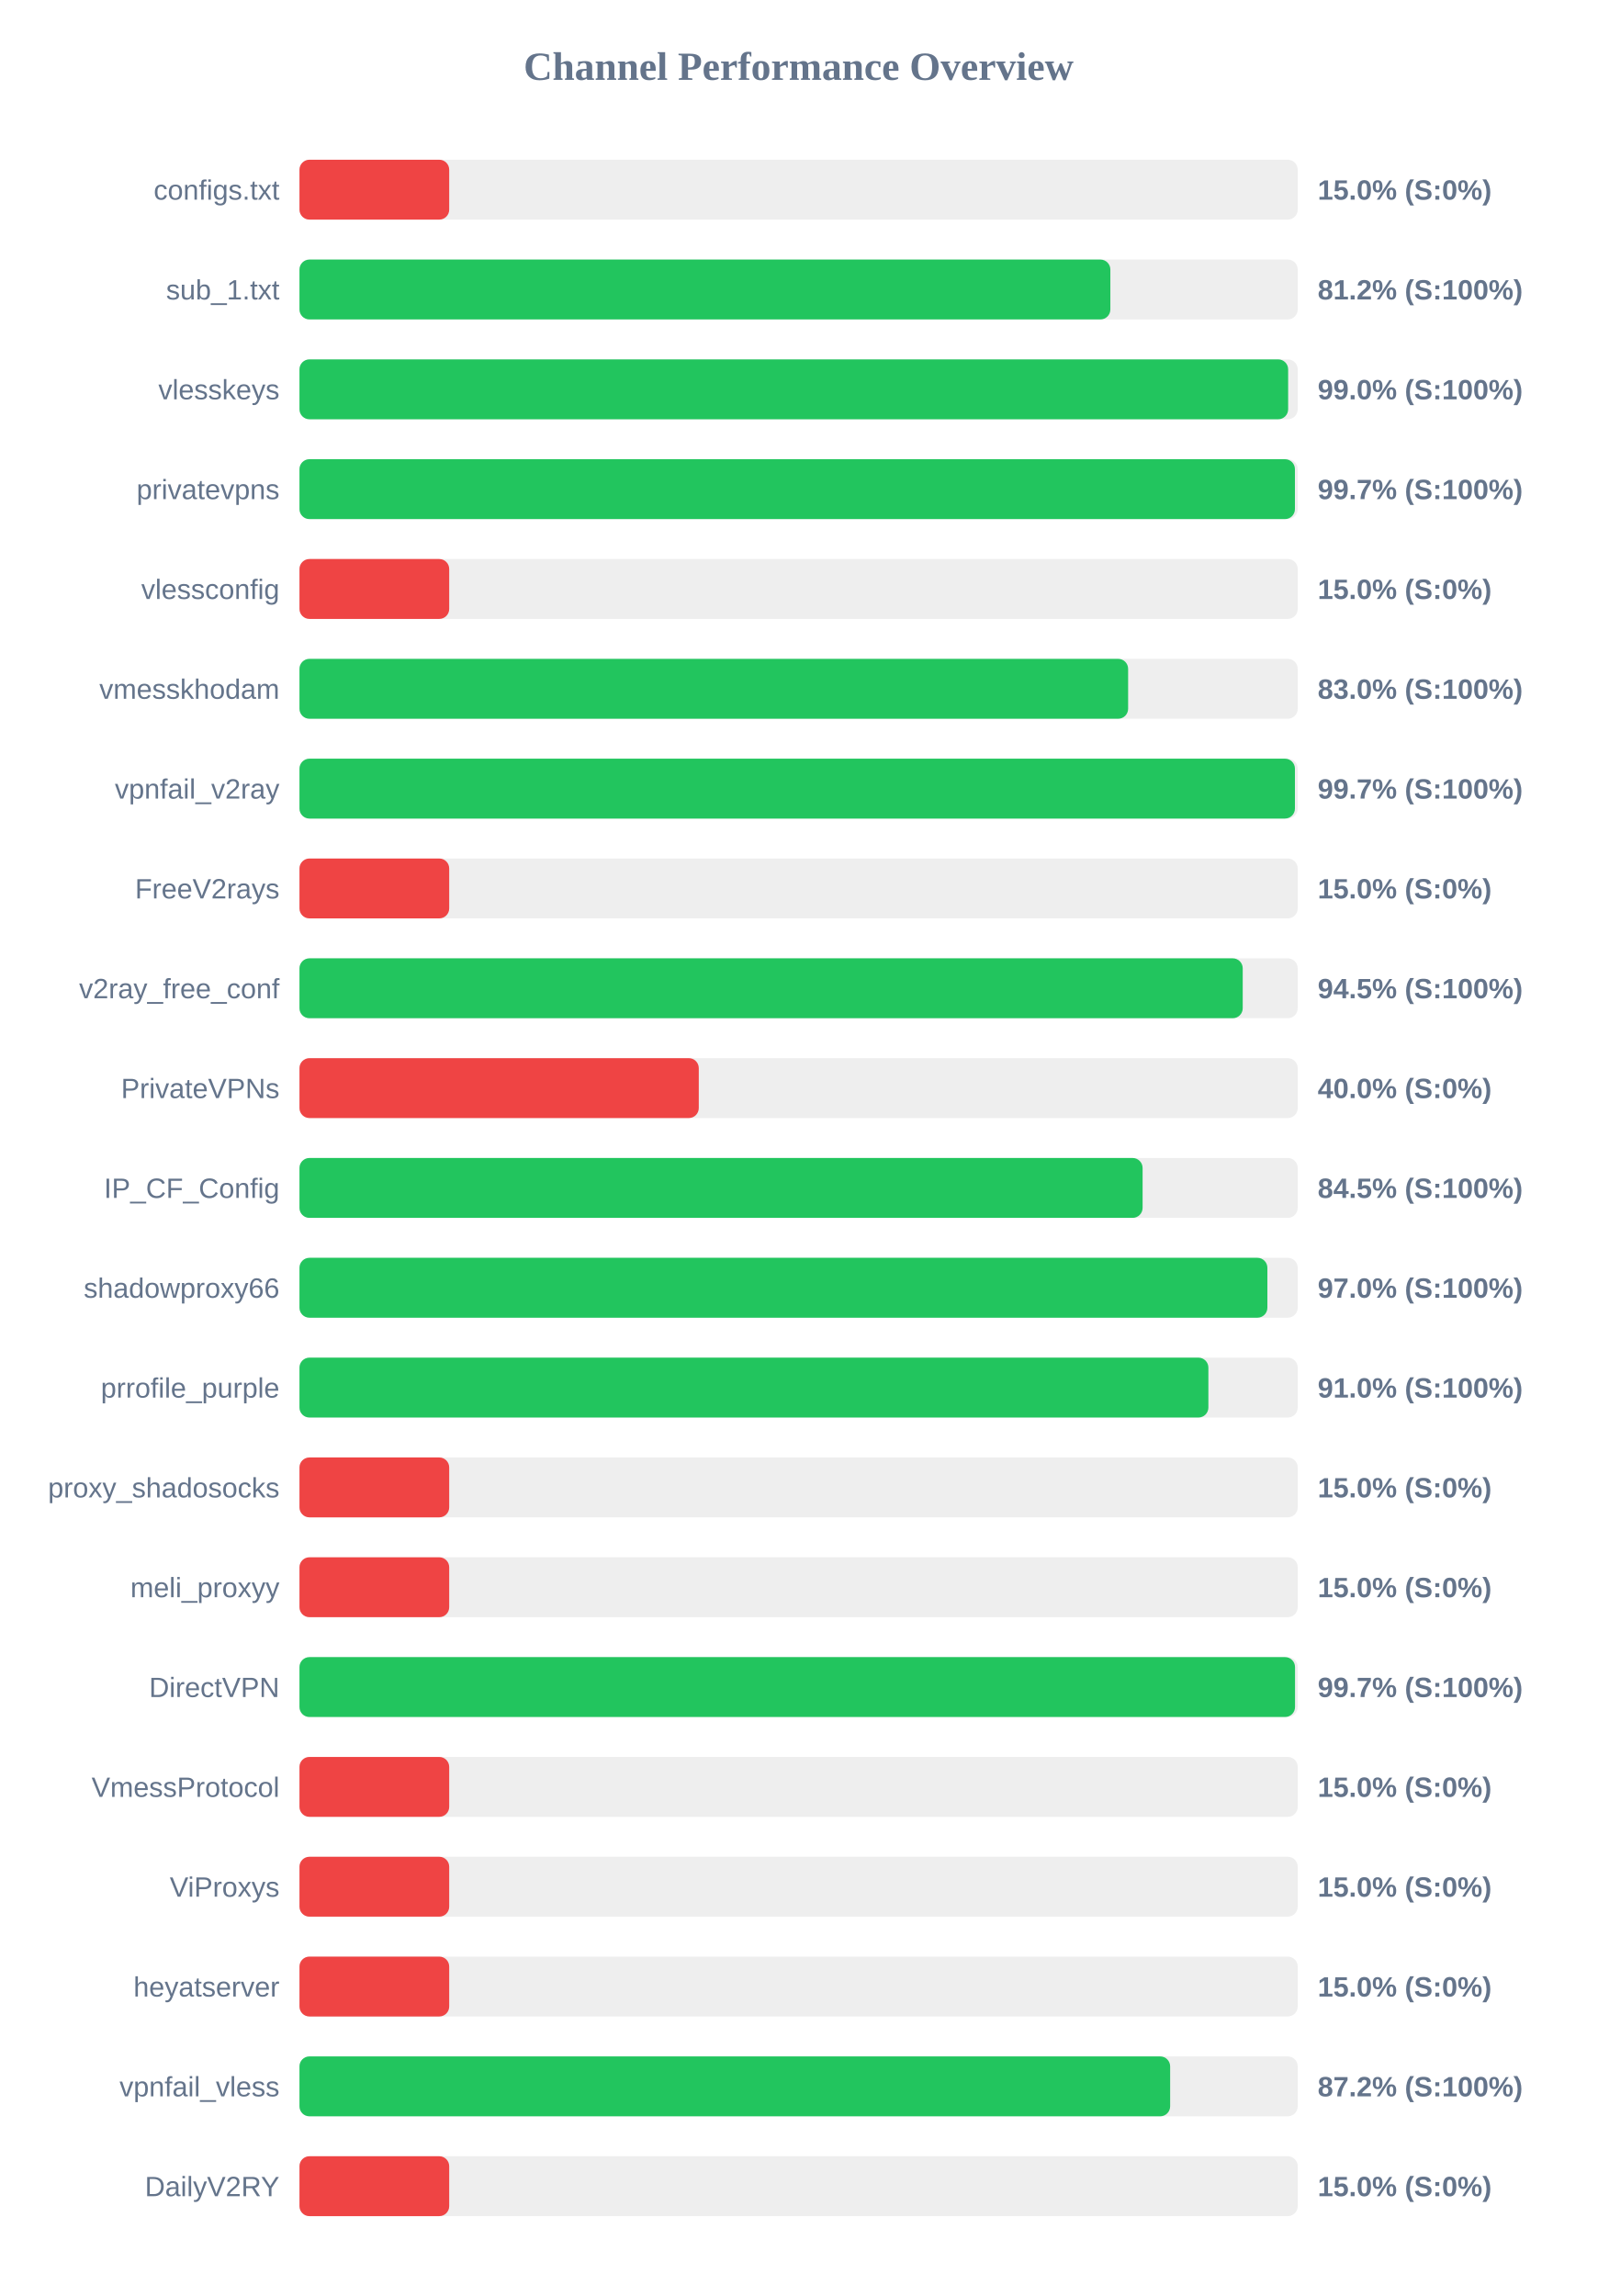
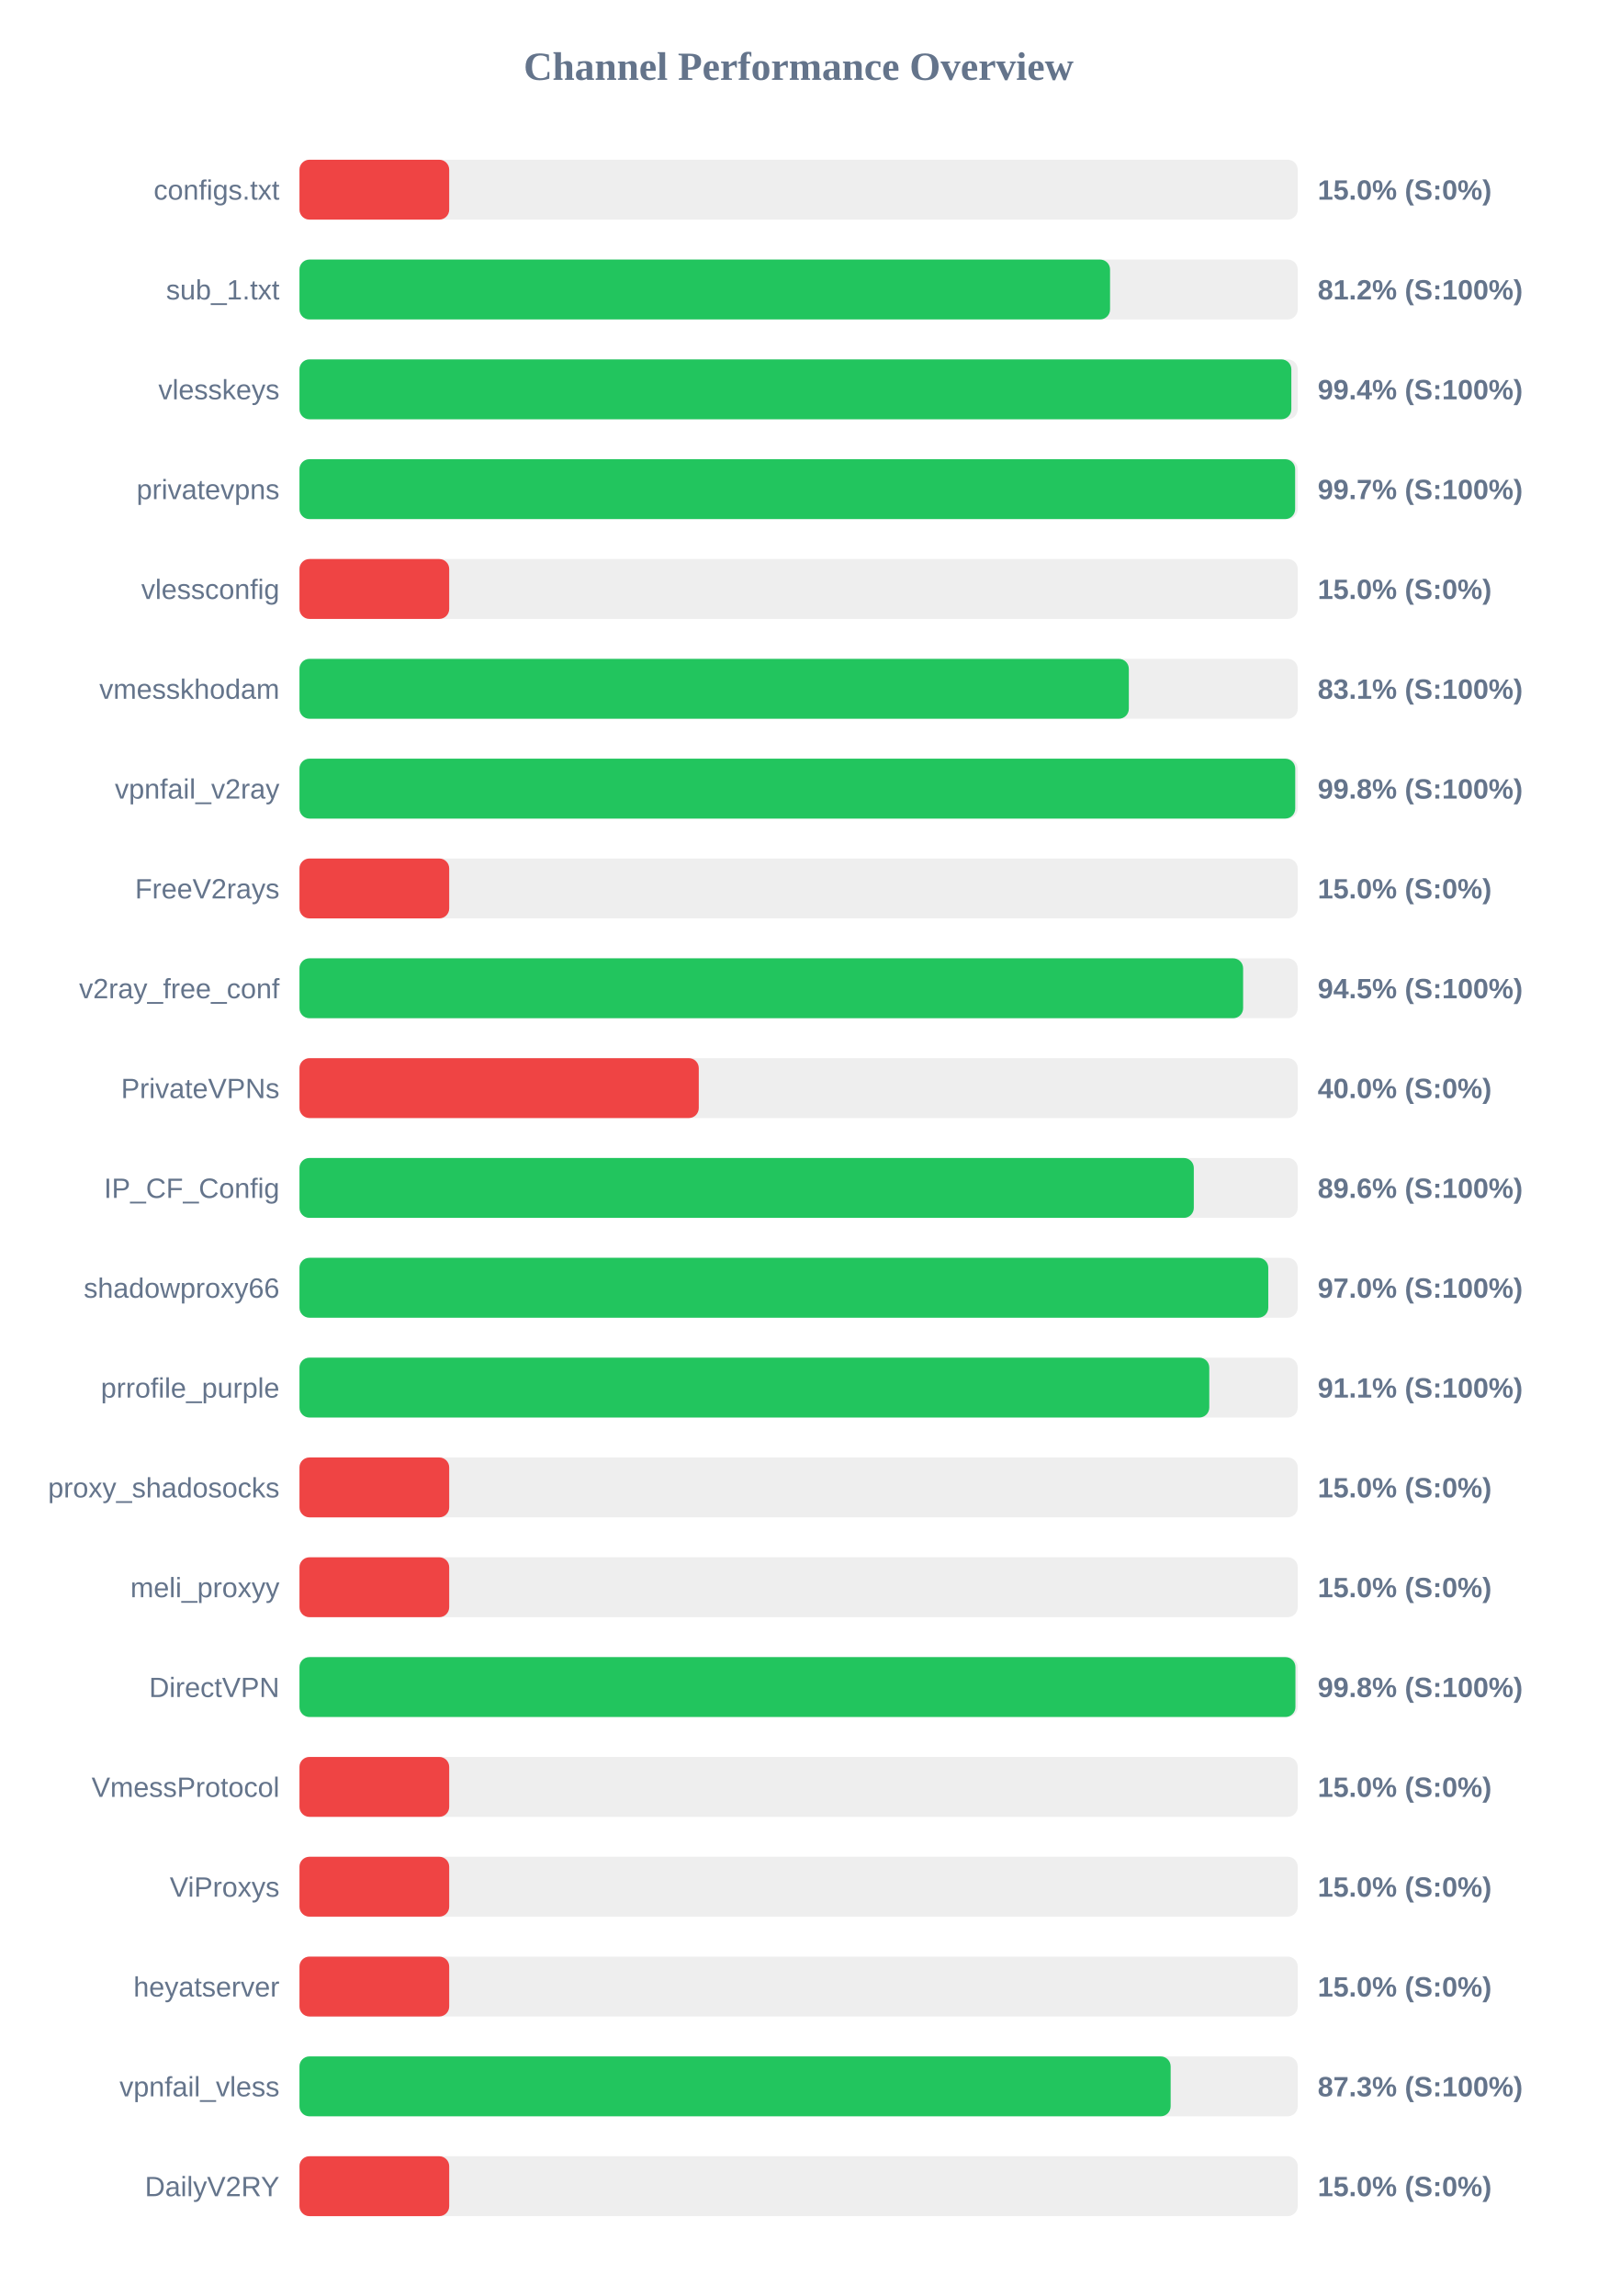
<svg xmlns="http://www.w3.org/2000/svg" width="800" height="1150" version="1.1">
  <style>
        .row { font: 14px Arial; fill: #64748b; }
        .score { font: bold 14px Arial; fill: #64748b; }
    </style>
  <text x="400" y="40" text-anchor="middle" font-size="20px" font-weight="bold" fill="#64748b">Channel Performance Overview</text>
  <rect x="150" y="80" width="500" height="30" fill="#eee" rx="5" />
  <rect x="150" y="80" width="75.0" height="30" fill="#ef4444" rx="5" />
  <text x="140" y="100" text-anchor="end" class="row">configs.txt</text>
  <text x="660" y="100" text-anchor="start" class="score">15.0% (S:0%)</text>
  <rect x="150" y="130" width="500" height="30" fill="#eee" rx="5" />
-   <rect x="150" y="130" width="406.15" height="30" fill="#22c55e" rx="5" />
+   <rect x="150" y="130" width="406.0" height="30" fill="#22c55e" rx="5" />
  <text x="140" y="150" text-anchor="end" class="row">sub_1.txt</text>
  <text x="660" y="150" text-anchor="start" class="score">81.2% (S:100%)</text>
  <rect x="150" y="180" width="500" height="30" fill="#eee" rx="5" />
-   <rect x="150" y="180" width="495.2" height="30" fill="#22c55e" rx="5" />
+   <rect x="150" y="180" width="496.8" height="30" fill="#22c55e" rx="5" />
  <text x="140" y="200" text-anchor="end" class="row">vlesskeys</text>
-   <text x="660" y="200" text-anchor="start" class="score">99.0% (S:100%)</text>
+   <text x="660" y="200" text-anchor="start" class="score">99.4% (S:100%)</text>
  <rect x="150" y="230" width="500" height="30" fill="#eee" rx="5" />
-   <rect x="150" y="230" width="498.6" height="30" fill="#22c55e" rx="5" />
+   <rect x="150" y="230" width="498.7" height="30" fill="#22c55e" rx="5" />
  <text x="140" y="250" text-anchor="end" class="row">privatevpns</text>
  <text x="660" y="250" text-anchor="start" class="score">99.7% (S:100%)</text>
  <rect x="150" y="280" width="500" height="30" fill="#eee" rx="5" />
  <rect x="150" y="280" width="75.0" height="30" fill="#ef4444" rx="5" />
  <text x="140" y="300" text-anchor="end" class="row">vlessconfig</text>
  <text x="660" y="300" text-anchor="start" class="score">15.0% (S:0%)</text>
  <rect x="150" y="330" width="500" height="30" fill="#eee" rx="5" />
-   <rect x="150" y="330" width="415.05" height="30" fill="#22c55e" rx="5" />
+   <rect x="150" y="330" width="415.4" height="30" fill="#22c55e" rx="5" />
  <text x="140" y="350" text-anchor="end" class="row">vmesskhodam</text>
-   <text x="660" y="350" text-anchor="start" class="score">83.0% (S:100%)</text>
+   <text x="660" y="350" text-anchor="start" class="score">83.1% (S:100%)</text>
  <rect x="150" y="380" width="500" height="30" fill="#eee" rx="5" />
-   <rect x="150" y="380" width="498.6" height="30" fill="#22c55e" rx="5" />
+   <rect x="150" y="380" width="498.75" height="30" fill="#22c55e" rx="5" />
  <text x="140" y="400" text-anchor="end" class="row">vpnfail_v2ray</text>
-   <text x="660" y="400" text-anchor="start" class="score">99.7% (S:100%)</text>
+   <text x="660" y="400" text-anchor="start" class="score">99.8% (S:100%)</text>
  <rect x="150" y="430" width="500" height="30" fill="#eee" rx="5" />
  <rect x="150" y="430" width="75.0" height="30" fill="#ef4444" rx="5" />
  <text x="140" y="450" text-anchor="end" class="row">FreeV2rays</text>
  <text x="660" y="450" text-anchor="start" class="score">15.0% (S:0%)</text>
  <rect x="150" y="480" width="500" height="30" fill="#eee" rx="5" />
-   <rect x="150" y="480" width="472.45" height="30" fill="#22c55e" rx="5" />
+   <rect x="150" y="480" width="472.65" height="30" fill="#22c55e" rx="5" />
  <text x="140" y="500" text-anchor="end" class="row">v2ray_free_conf</text>
  <text x="660" y="500" text-anchor="start" class="score">94.5% (S:100%)</text>
  <rect x="150" y="530" width="500" height="30" fill="#eee" rx="5" />
  <rect x="150" y="530" width="200.0" height="30" fill="#ef4444" rx="5" />
  <text x="140" y="550" text-anchor="end" class="row">PrivateVPNs</text>
  <text x="660" y="550" text-anchor="start" class="score">40.0% (S:0%)</text>
  <rect x="150" y="580" width="500" height="30" fill="#eee" rx="5" />
-   <rect x="150" y="580" width="422.3" height="30" fill="#22c55e" rx="5" />
+   <rect x="150" y="580" width="447.95" height="30" fill="#22c55e" rx="5" />
  <text x="140" y="600" text-anchor="end" class="row">IP_CF_Config</text>
-   <text x="660" y="600" text-anchor="start" class="score">84.5% (S:100%)</text>
+   <text x="660" y="600" text-anchor="start" class="score">89.6% (S:100%)</text>
  <rect x="150" y="630" width="500" height="30" fill="#eee" rx="5" />
-   <rect x="150" y="630" width="484.8" height="30" fill="#22c55e" rx="5" />
+   <rect x="150" y="630" width="485.25" height="30" fill="#22c55e" rx="5" />
  <text x="140" y="650" text-anchor="end" class="row">shadowproxy66</text>
  <text x="660" y="650" text-anchor="start" class="score">97.0% (S:100%)</text>
  <rect x="150" y="680" width="500" height="30" fill="#eee" rx="5" />
-   <rect x="150" y="680" width="455.25" height="30" fill="#22c55e" rx="5" />
+   <rect x="150" y="680" width="455.7" height="30" fill="#22c55e" rx="5" />
  <text x="140" y="700" text-anchor="end" class="row">prrofile_purple</text>
-   <text x="660" y="700" text-anchor="start" class="score">91.0% (S:100%)</text>
+   <text x="660" y="700" text-anchor="start" class="score">91.1% (S:100%)</text>
  <rect x="150" y="730" width="500" height="30" fill="#eee" rx="5" />
  <rect x="150" y="730" width="75.0" height="30" fill="#ef4444" rx="5" />
  <text x="140" y="750" text-anchor="end" class="row">proxy_shadosocks</text>
  <text x="660" y="750" text-anchor="start" class="score">15.0% (S:0%)</text>
  <rect x="150" y="780" width="500" height="30" fill="#eee" rx="5" />
  <rect x="150" y="780" width="75.0" height="30" fill="#ef4444" rx="5" />
  <text x="140" y="800" text-anchor="end" class="row">meli_proxyy</text>
  <text x="660" y="800" text-anchor="start" class="score">15.0% (S:0%)</text>
  <rect x="150" y="830" width="500" height="30" fill="#eee" rx="5" />
-   <rect x="150" y="830" width="498.65" height="30" fill="#22c55e" rx="5" />
+   <rect x="150" y="830" width="498.85" height="30" fill="#22c55e" rx="5" />
  <text x="140" y="850" text-anchor="end" class="row">DirectVPN</text>
-   <text x="660" y="850" text-anchor="start" class="score">99.7% (S:100%)</text>
+   <text x="660" y="850" text-anchor="start" class="score">99.8% (S:100%)</text>
  <rect x="150" y="880" width="500" height="30" fill="#eee" rx="5" />
  <rect x="150" y="880" width="75.0" height="30" fill="#ef4444" rx="5" />
  <text x="140" y="900" text-anchor="end" class="row">VmessProtocol</text>
  <text x="660" y="900" text-anchor="start" class="score">15.0% (S:0%)</text>
  <rect x="150" y="930" width="500" height="30" fill="#eee" rx="5" />
  <rect x="150" y="930" width="75.0" height="30" fill="#ef4444" rx="5" />
  <text x="140" y="950" text-anchor="end" class="row">ViProxys</text>
  <text x="660" y="950" text-anchor="start" class="score">15.0% (S:0%)</text>
  <rect x="150" y="980" width="500" height="30" fill="#eee" rx="5" />
  <rect x="150" y="980" width="75.0" height="30" fill="#ef4444" rx="5" />
  <text x="140" y="1000" text-anchor="end" class="row">heyatserver</text>
  <text x="660" y="1000" text-anchor="start" class="score">15.0% (S:0%)</text>
  <rect x="150" y="1030" width="500" height="30" fill="#eee" rx="5" />
-   <rect x="150" y="1030" width="436.1" height="30" fill="#22c55e" rx="5" />
+   <rect x="150" y="1030" width="436.35" height="30" fill="#22c55e" rx="5" />
  <text x="140" y="1050" text-anchor="end" class="row">vpnfail_vless</text>
-   <text x="660" y="1050" text-anchor="start" class="score">87.2% (S:100%)</text>
+   <text x="660" y="1050" text-anchor="start" class="score">87.3% (S:100%)</text>
  <rect x="150" y="1080" width="500" height="30" fill="#eee" rx="5" />
  <rect x="150" y="1080" width="75.0" height="30" fill="#ef4444" rx="5" />
  <text x="140" y="1100" text-anchor="end" class="row">DailyV2RY</text>
  <text x="660" y="1100" text-anchor="start" class="score">15.0% (S:0%)</text>
</svg>
